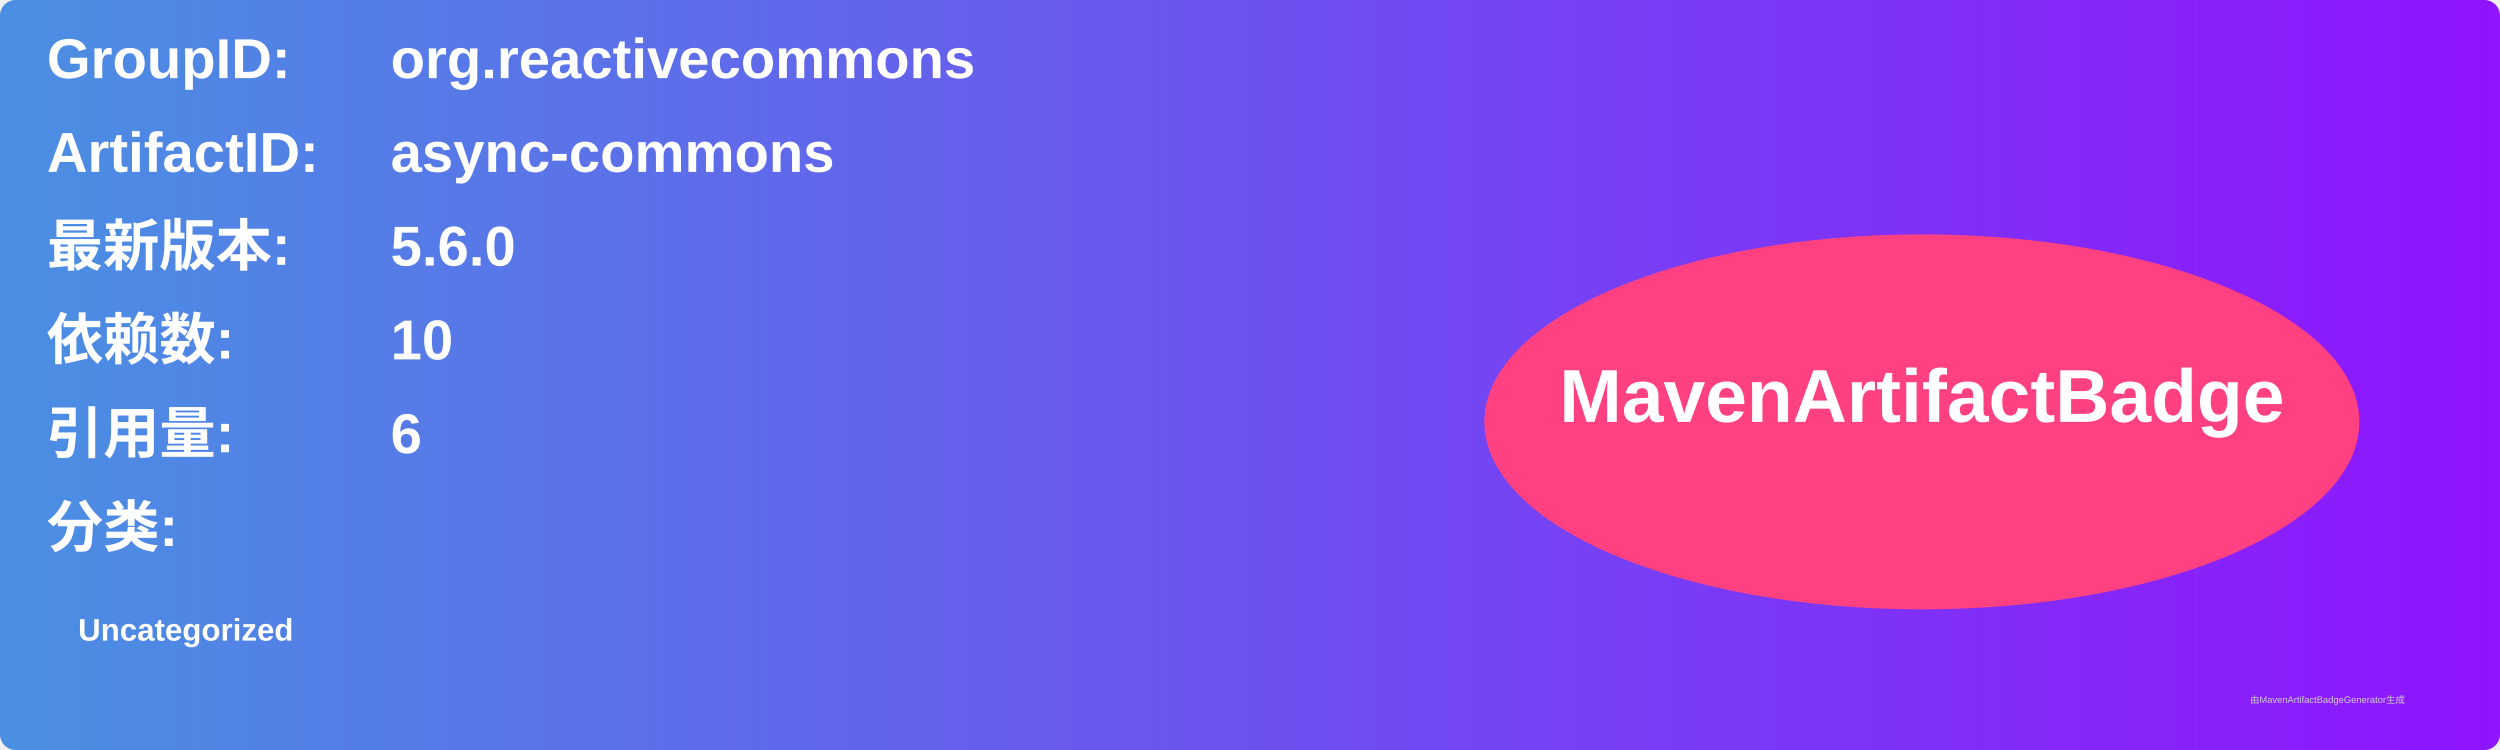
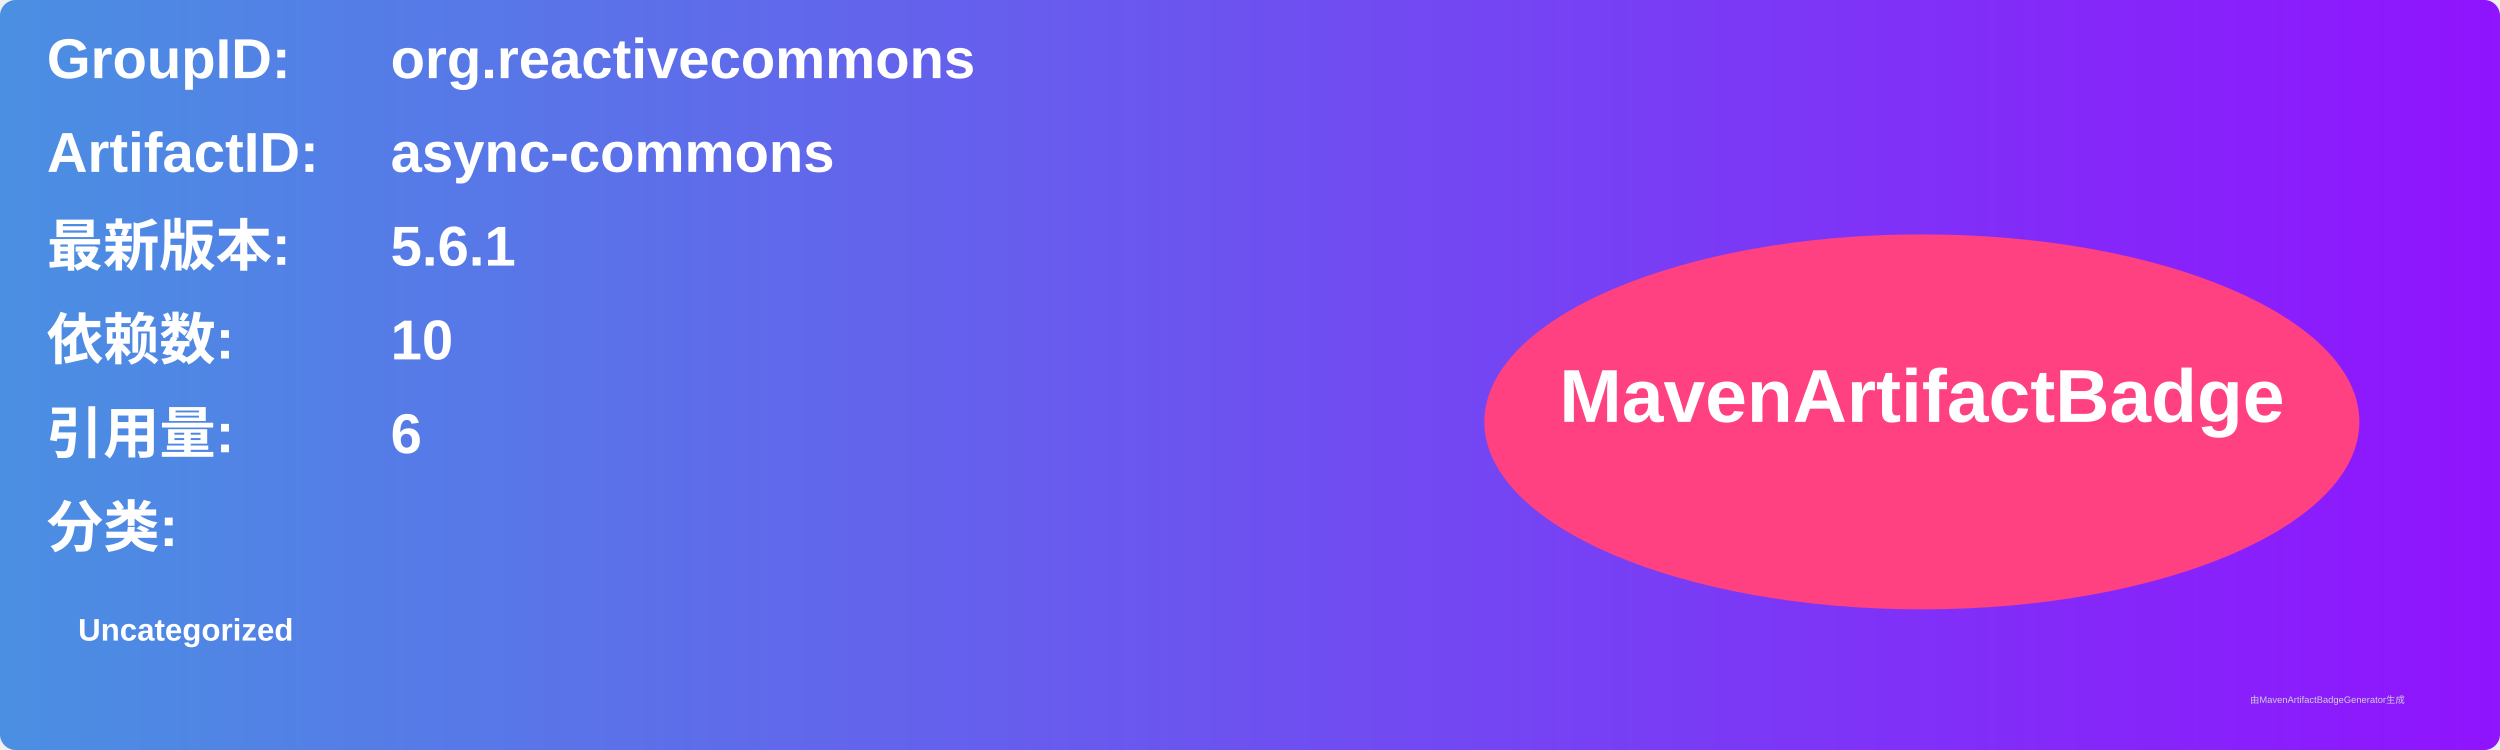
<svg xmlns="http://www.w3.org/2000/svg" width="800" height="240" viewBox="0 0 800 240">
  <linearGradient id="grad" x1="0%" y1="0%" x2="100%" y2="0%">
    <stop offset="0%" stop-color="#4a90e2" />
    <stop offset="100%" stop-color="#9013fe" />
  </linearGradient>
  <rect width="100%" height="100%" rx="5" ry="5" fill="url(#grad)" />
  <g transform="translate(15, 15)">
    <text x="0" y="10" font-family="Arial" font-size="18" fill="white" font-weight="bold" width="260">GroupID:</text>
    <text x="110" y="10" font-family="Arial" font-size="18" fill="white" font-weight="bold" width="460">org.reactivecommons</text>
    <text x="0" y="40" font-family="Arial" font-size="18" fill="white" font-weight="bold" width="260">ArtifactID:</text>
    <text x="110" y="40" font-family="Arial" font-size="18" fill="white" font-weight="bold" width="460">async-commons</text>
    <text x="0" y="70" font-family="Arial" font-size="18" fill="white" font-weight="bold">最新版本:</text>
    <text x="110" y="70" font-family="Arial" font-size="18" fill="white" font-weight="bold">
-       <tspan font-weight="bold">5.6.0</tspan>
+       <tspan font-weight="bold">5.6.1</tspan>
    </text>
    <text x="0" y="100" font-family="Arial" font-size="18" fill="white" font-weight="bold">依赖数: </text>
    <text x="110" y="100" font-family="Arial" font-size="18" fill="white">
      <tspan font-weight="bold">10</tspan>
    </text>
    <text x="0" y="130" font-family="Arial" font-size="18" fill="white" font-weight="bold">引用量: </text>
    <text x="110" y="130" font-family="Arial" font-size="18" fill="white">
      <tspan font-weight="bold">6</tspan>
    </text>
    <text x="0" y="160" font-family="Arial" font-size="18" fill="white" font-weight="bold">分类:</text>
    <text x="10" y="190" font-family="Arial" font-size="10" fill="white">
      <tspan font-weight="bold">Uncategorized</tspan>
    </text>
    <ellipse cx="600" cy="120" rx="140" ry="60" fill="#ff4081" />
    <text x="600" y="120" text-anchor="middle" font-family="Arial" font-size="24" fill="white" font-weight="bold">MavenArtifactBadge</text>
  </g>
  <text x="720" y="225" font-family="Arial" font-size="3" fill="#d0d0d0">由MavenArtifactBadgeGenerator生成</text>
</svg>
